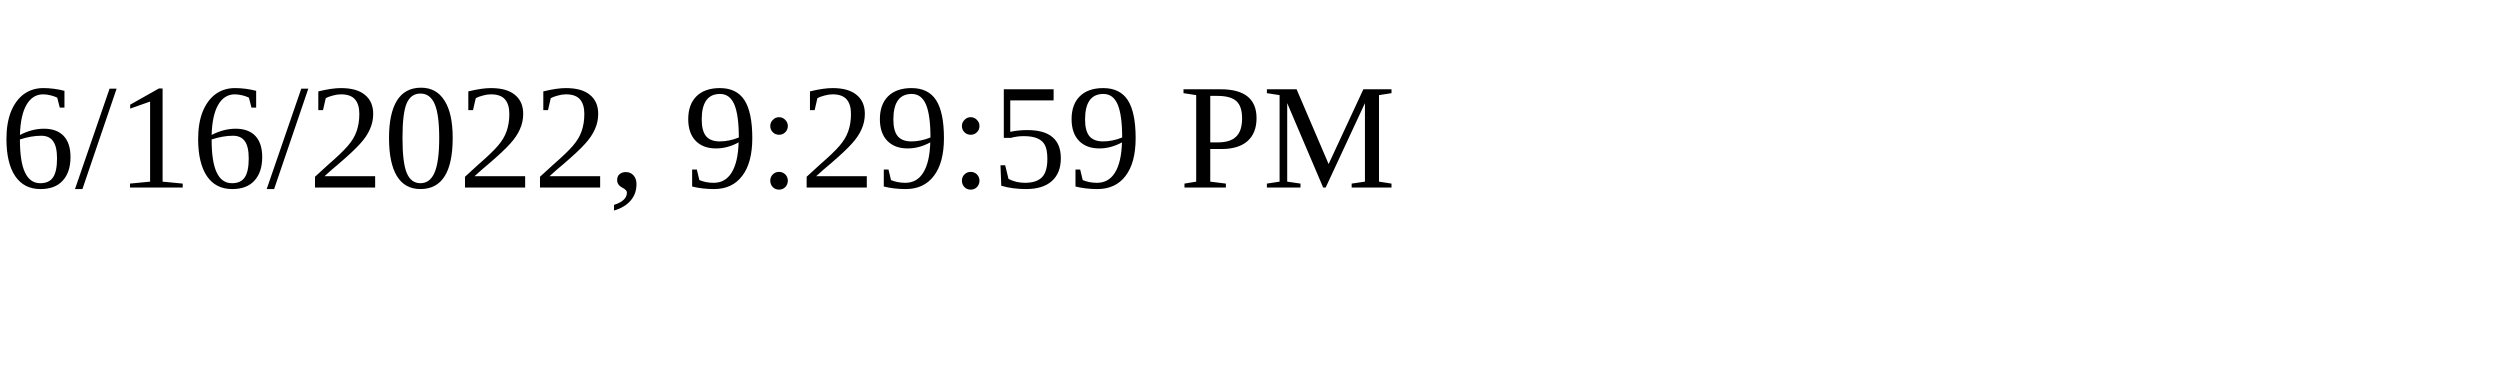
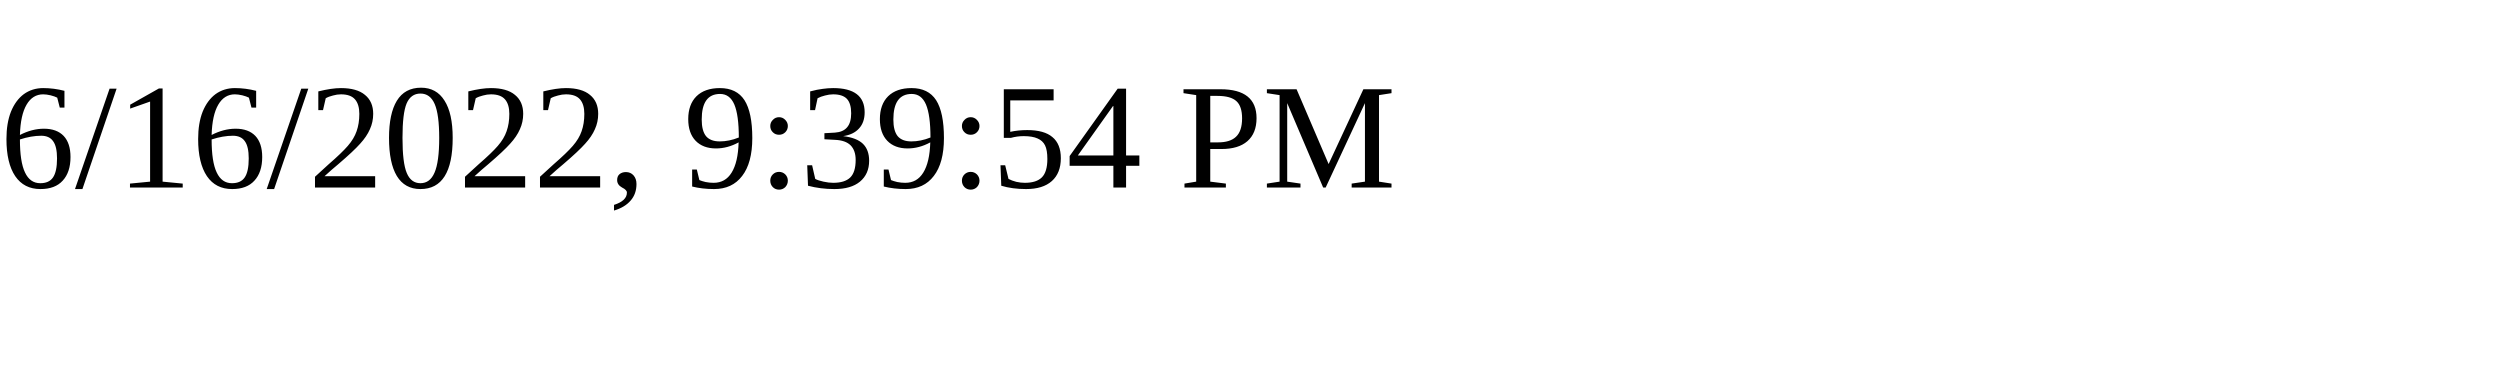
<svg xmlns="http://www.w3.org/2000/svg" height="30" width="200">
-   <text x="0" y="15">6/16/2022, 9:29:59 PM</text>
+   <text x="0" y="15">6/16/2022, 9:39:54 PM</text>
</svg>
